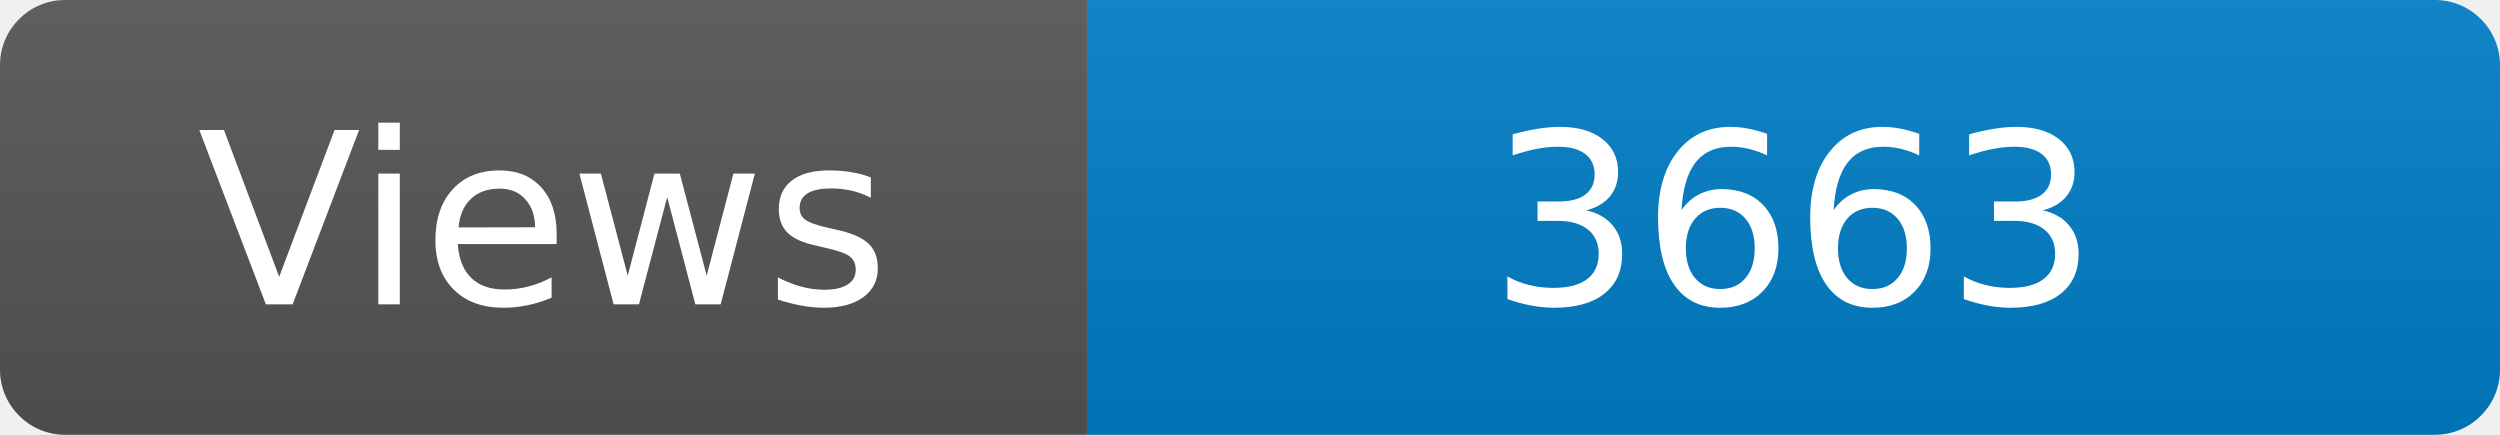
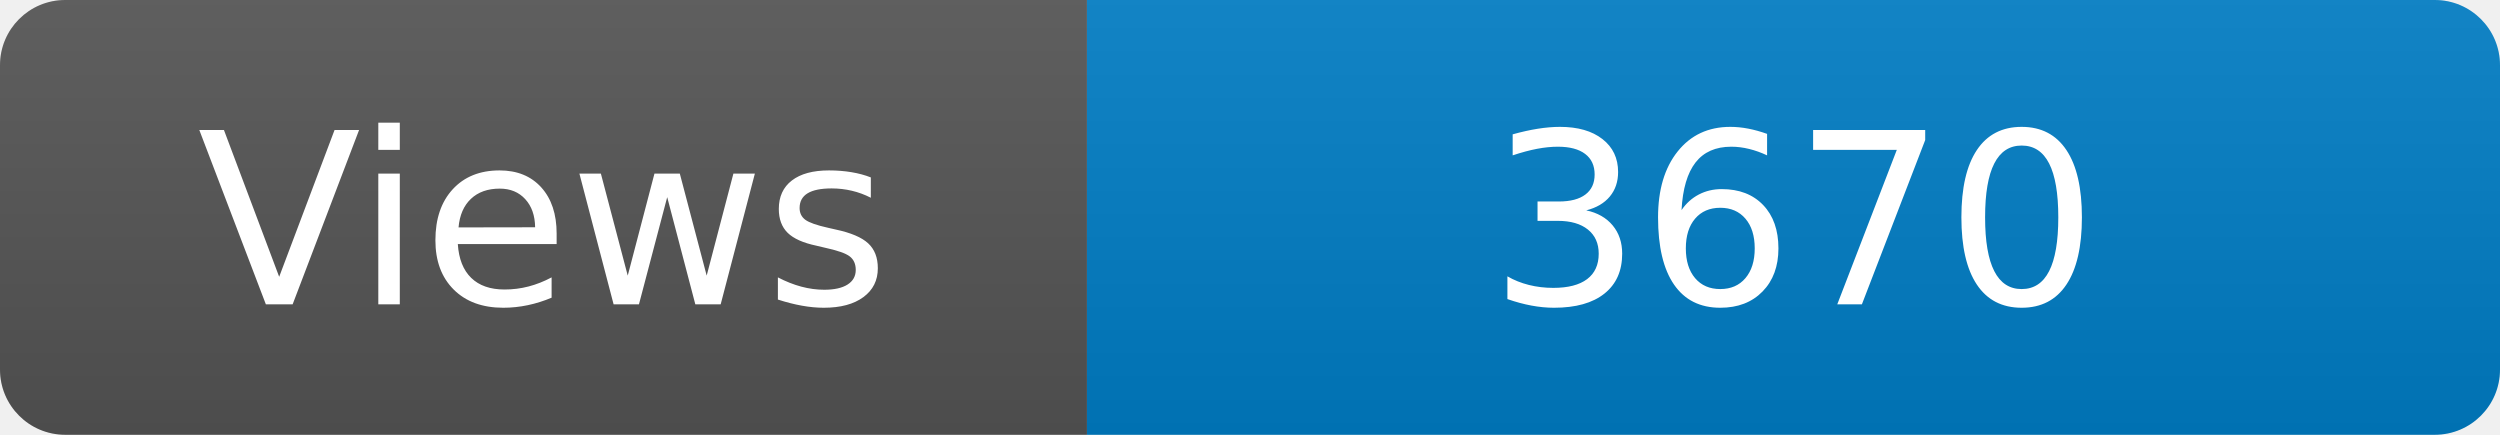
<svg xmlns="http://www.w3.org/2000/svg" width="115" height="20" role="img" aria-label="Maintained?: yes">
  <linearGradient id="s" x2="0" y2="100%">
    <stop offset="0" stop-color="#bbb" stop-opacity=".1" />
    <stop offset="1" stop-opacity=".1" />
  </linearGradient>
  <clipPath id="r">
    <rect width="115" height="20" rx="3" fill="#fff" />
  </clipPath>
  <g clip-path="url(#r)">
    <rect width="50" height="20" fill="#555" />
    <rect x="50" width="160" height="20" fill="#007ec6" />
    <rect width="115" height="20" fill="url(#s)" />
  </g>
  <g fill="#fff" text-anchor="middle" font-family="Verdana,Geneva,DejaVu Sans,sans-serif" font-size="110">
    <text x="250" y="140" transform="scale(.1)" fill="#fff">Views</text>
-     <text x="825" y="140" transform="scale(.1)" fill="#fff">3663</text>
+     <text x="825" y="140" transform="scale(.1)" fill="#fff">3670</text>
  </g>
</svg>
